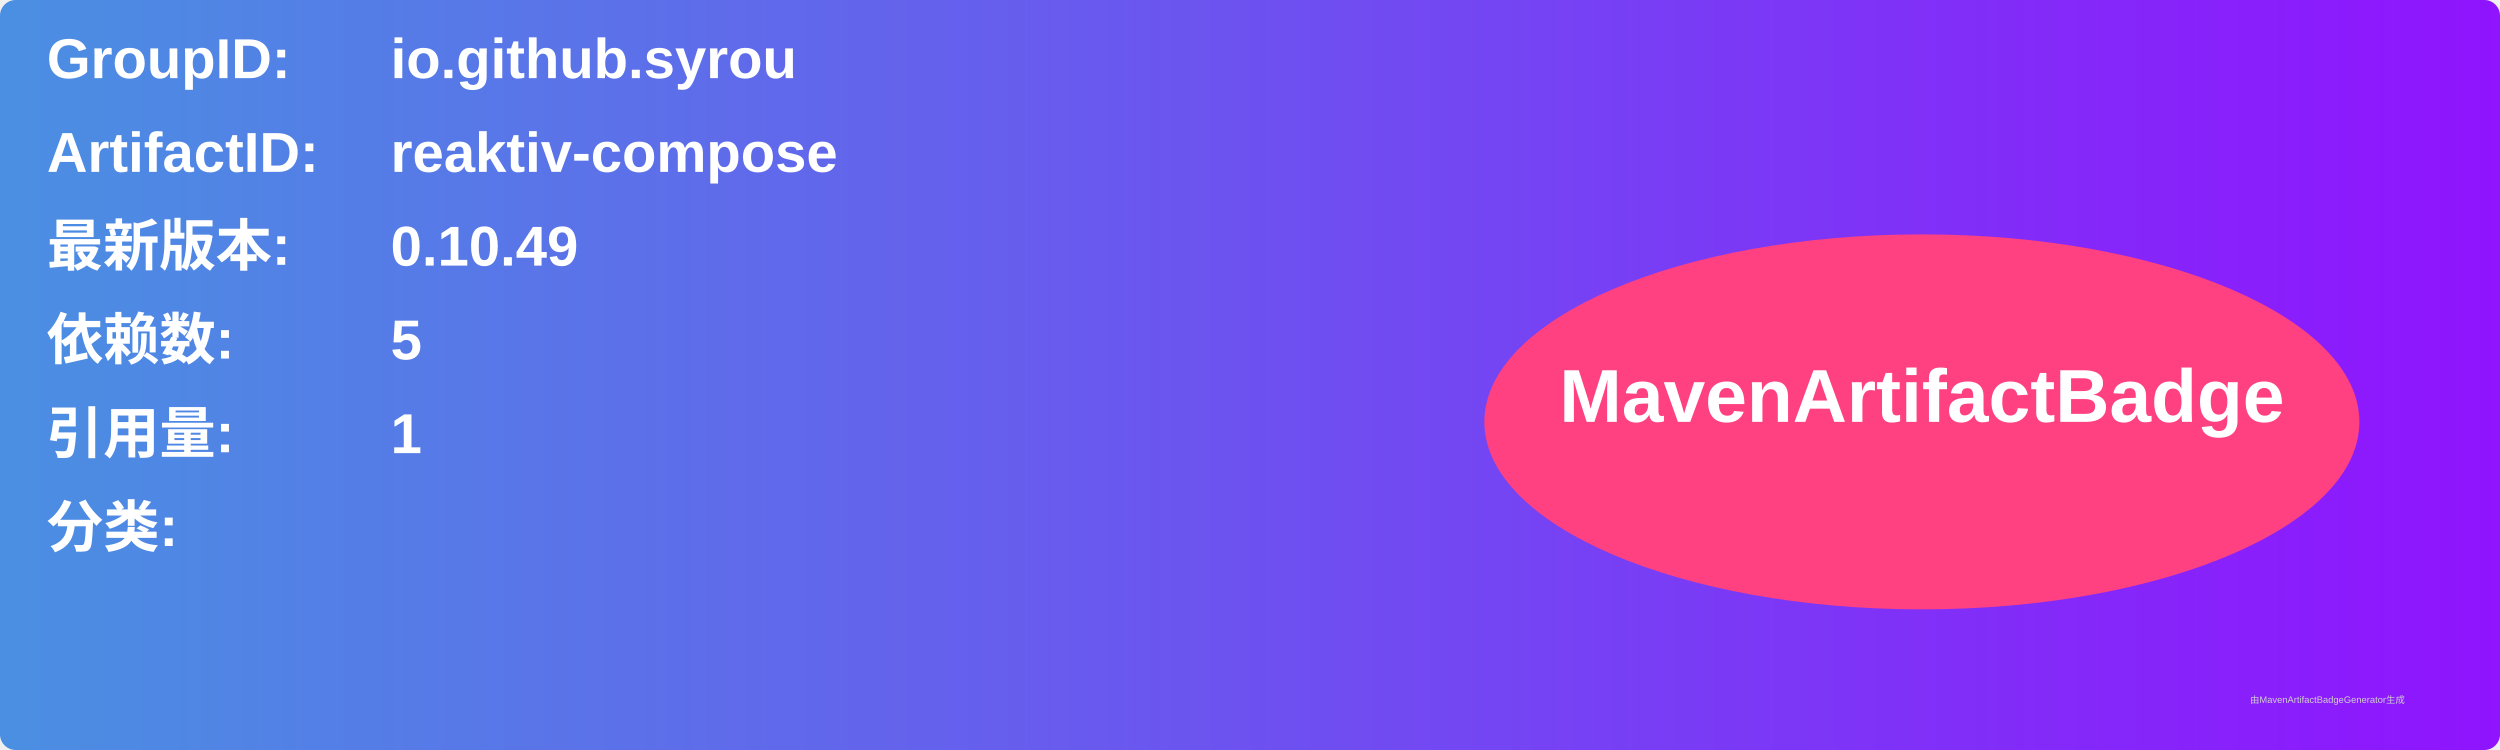
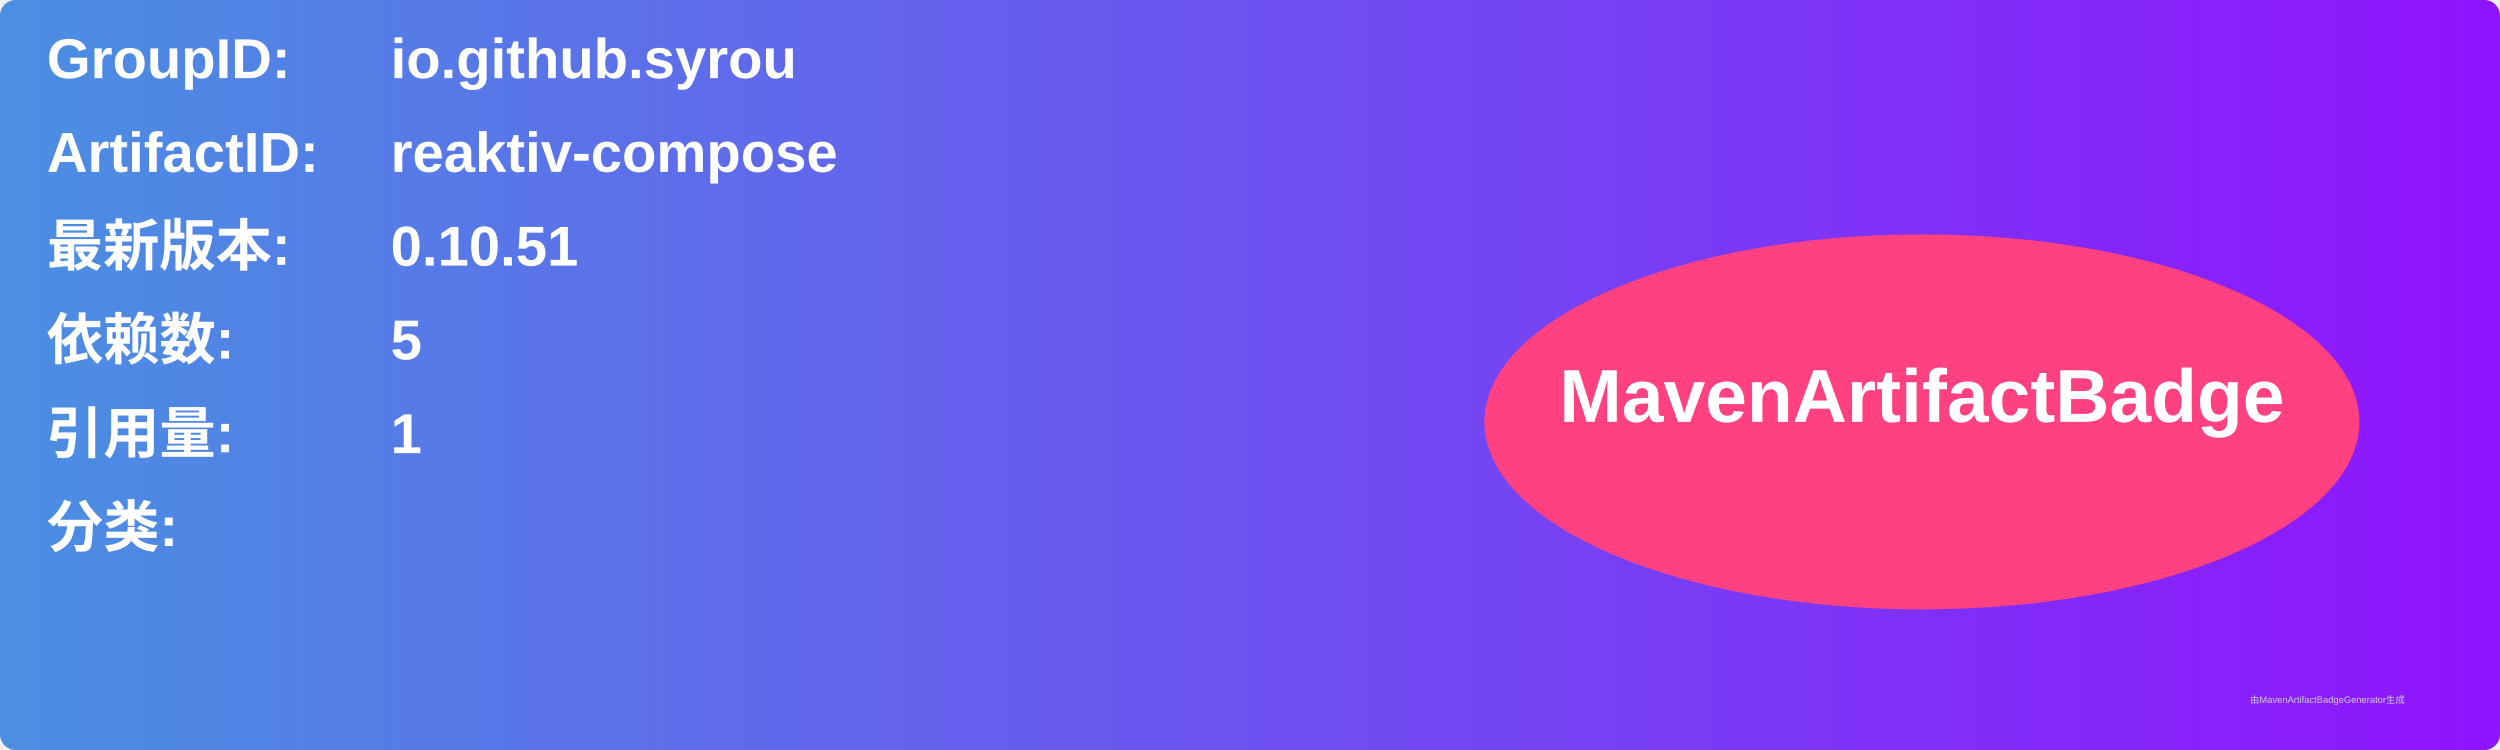
<svg xmlns="http://www.w3.org/2000/svg" width="800" height="240" viewBox="0 0 800 240">
  <linearGradient id="grad" x1="0%" y1="0%" x2="100%" y2="0%">
    <stop offset="0%" stop-color="#4a90e2" />
    <stop offset="100%" stop-color="#9013fe" />
  </linearGradient>
  <rect width="100%" height="100%" rx="5" ry="5" fill="url(#grad)" />
  <g transform="translate(15, 15)">
    <text x="0" y="10" font-family="Arial" font-size="18" fill="white" font-weight="bold" width="260">GroupID:</text>
    <text x="110" y="10" font-family="Arial" font-size="18" fill="white" font-weight="bold" width="460">io.github.syrou</text>
    <text x="0" y="40" font-family="Arial" font-size="18" fill="white" font-weight="bold" width="260">ArtifactID:</text>
    <text x="110" y="40" font-family="Arial" font-size="18" fill="white" font-weight="bold" width="460">reaktiv-compose</text>
    <text x="0" y="70" font-family="Arial" font-size="18" fill="white" font-weight="bold">最新版本:</text>
    <text x="110" y="70" font-family="Arial" font-size="18" fill="white" font-weight="bold">
-       <tspan font-weight="bold">0.10.49</tspan>
+       <tspan font-weight="bold">0.10.51</tspan>
    </text>
    <text x="0" y="100" font-family="Arial" font-size="18" fill="white" font-weight="bold">依赖数: </text>
    <text x="110" y="100" font-family="Arial" font-size="18" fill="white">
      <tspan font-weight="bold">5</tspan>
    </text>
    <text x="0" y="130" font-family="Arial" font-size="18" fill="white" font-weight="bold">引用量: </text>
    <text x="110" y="130" font-family="Arial" font-size="18" fill="white">
      <tspan font-weight="bold">1</tspan>
    </text>
    <text x="0" y="160" font-family="Arial" font-size="18" fill="white" font-weight="bold">分类:</text>
    <text x="10" y="190" font-family="Arial" font-size="10" fill="white">
      <tspan font-weight="bold" />
    </text>
    <ellipse cx="600" cy="120" rx="140" ry="60" fill="#ff4081" />
    <text x="600" y="120" text-anchor="middle" font-family="Arial" font-size="24" fill="white" font-weight="bold">MavenArtifactBadge</text>
  </g>
  <text x="720" y="225" font-family="Arial" font-size="3" fill="#d0d0d0">由MavenArtifactBadgeGenerator生成</text>
</svg>
